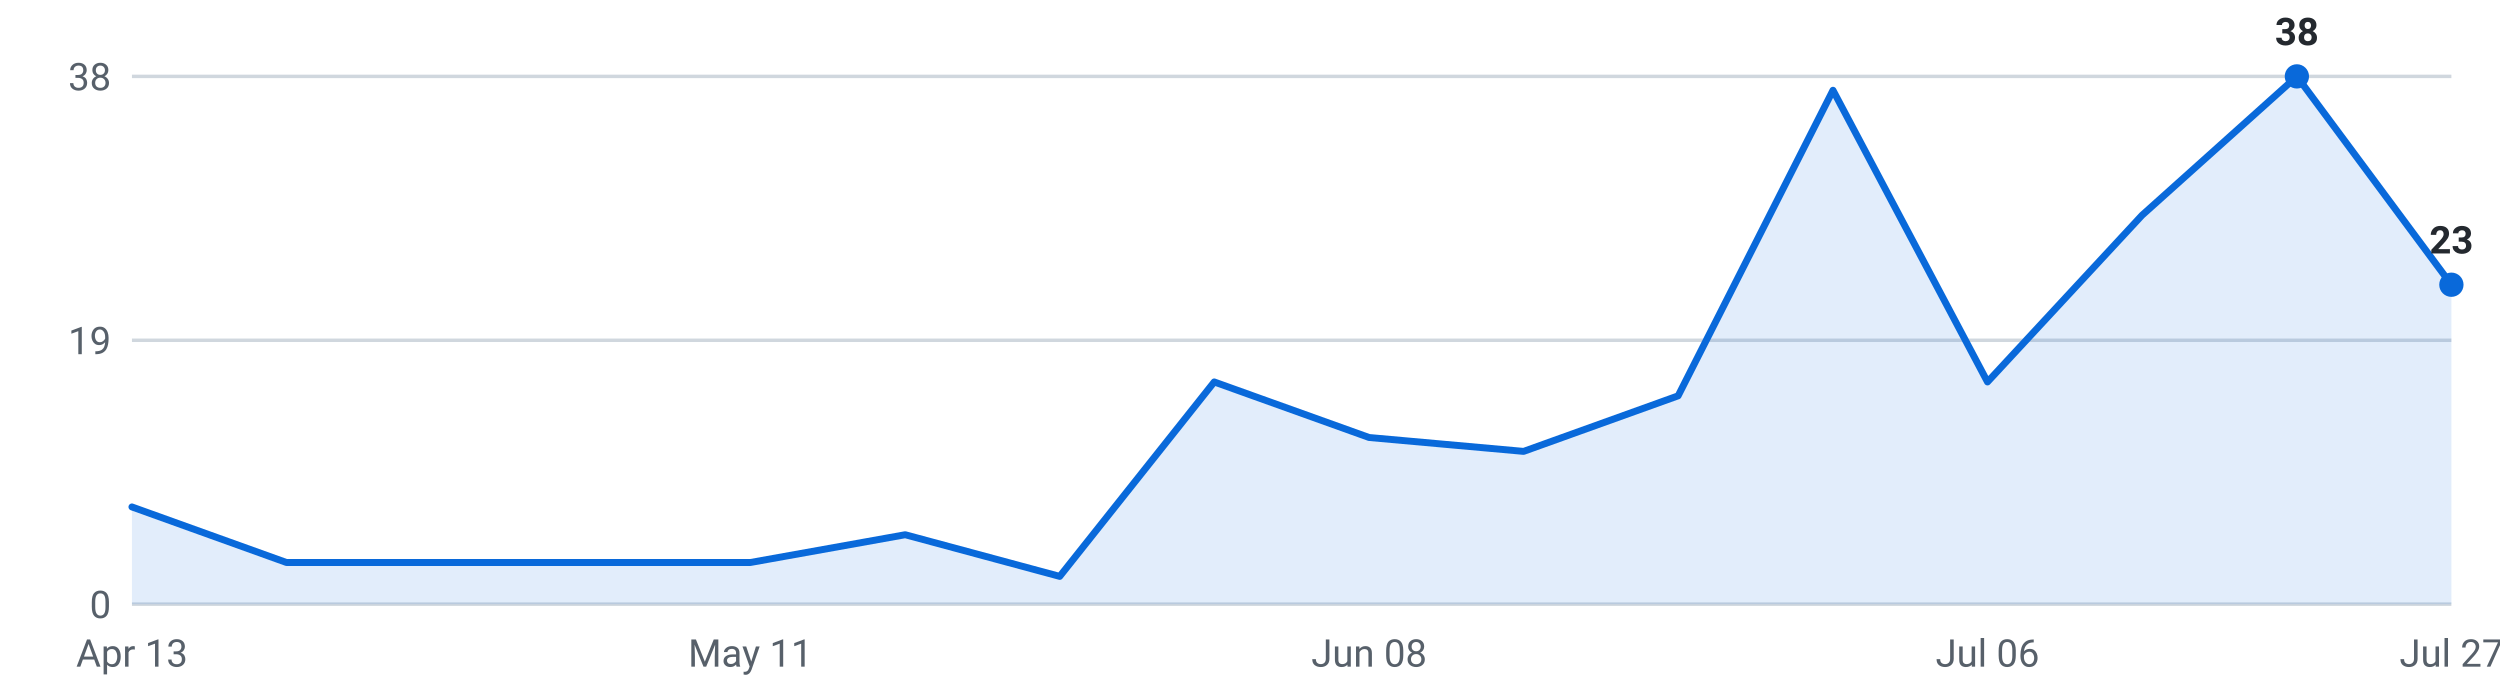
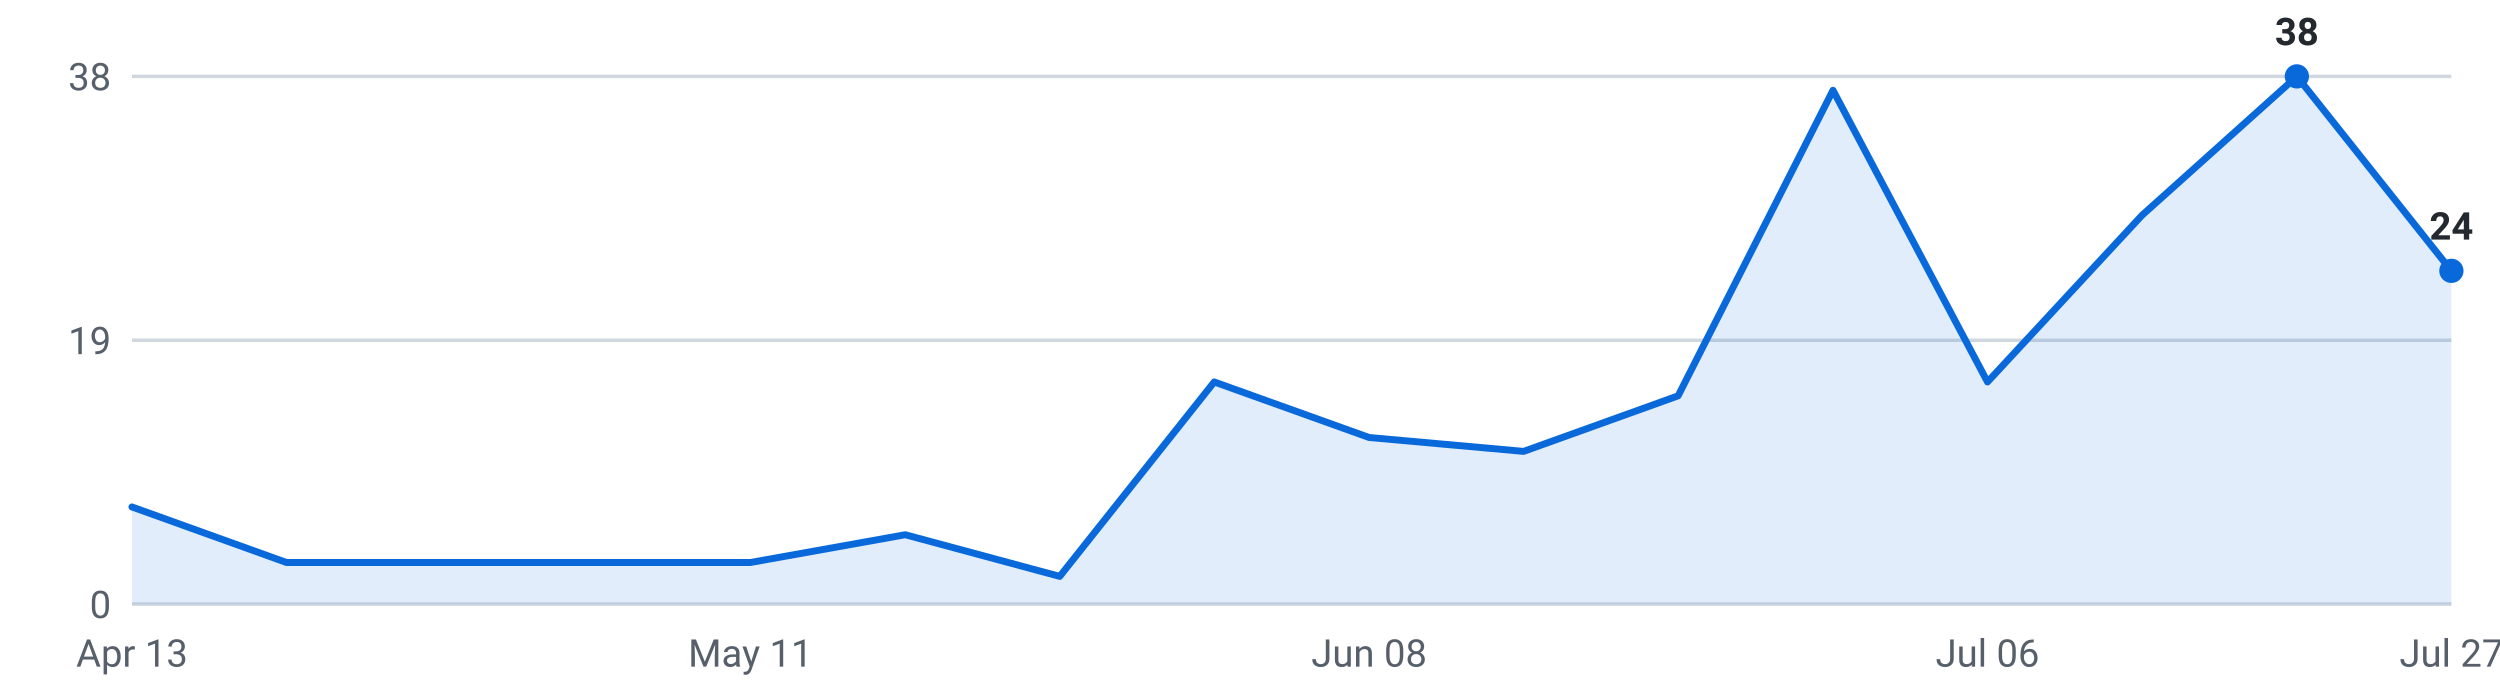
<svg xmlns="http://www.w3.org/2000/svg" viewBox="0 0 720 200" width="720" height="200" role="img" aria-label="Internships posted per week, last 16 weeks">
  <g font-family="-apple-system,Segoe UI,Roboto,sans-serif" font-size="11">
    <line x1="38" y1="174.0" x2="706" y2="174.0" stroke="#d0d7de" stroke-width="1" />
    <text x="32" y="178.0" text-anchor="end" fill="#57606a">0</text>
    <line x1="38" y1="98.0" x2="706" y2="98.0" stroke="#d0d7de" stroke-width="1" />
    <text x="32" y="102.0" text-anchor="end" fill="#57606a">19</text>
    <line x1="38" y1="22.0" x2="706" y2="22.0" stroke="#d0d7de" stroke-width="1" />
    <text x="32" y="26.0" text-anchor="end" fill="#57606a">38</text>
-     <path d="M38.0,174 L38.0,146.0 L82.5,162.0 L127.1,162.0 L171.6,162.0 L216.1,162.0 L260.7,154.0 L305.2,166.0 L349.7,110.0 L394.3,126.0 L438.8,130.0 L483.3,114.0 L527.9,26.0 L572.4,110.0 L616.9,62.0 L661.5,22.0 L706.0,82.0 L706.0,174 Z" fill="#0969da" fill-opacity="0.12" />
-     <polyline points="38.0,146.0 82.5,162.0 127.1,162.0 171.6,162.0 216.1,162.0 260.7,154.0 305.2,166.0 349.7,110.0 394.3,126.0 438.8,130.0 483.3,114.0 527.9,26.0 572.4,110.0 616.9,62.0 661.5,22.0 706.0,82.0" fill="none" stroke="#0969da" stroke-width="2" stroke-linejoin="round" stroke-linecap="round" />
+     <path d="M38.0,174 L38.0,146.0 L82.5,162.0 L127.1,162.0 L171.6,162.0 L216.1,162.0 L260.7,154.0 L305.2,166.0 L349.7,110.0 L394.3,126.0 L438.8,130.0 L483.3,114.0 L527.9,26.0 L572.4,110.0 L616.9,62.0 L661.5,22.0 L706.0,78.0 L706.0,174 Z" fill="#0969da" fill-opacity="0.12" />
+     <polyline points="38.0,146.0 82.5,162.0 127.1,162.0 171.6,162.0 216.1,162.0 260.7,154.0 305.2,166.0 349.7,110.0 394.3,126.0 438.8,130.0 483.3,114.0 527.9,26.0 572.4,110.0 616.9,62.0 661.5,22.0 706.0,78.0" fill="none" stroke="#0969da" stroke-width="2" stroke-linejoin="round" stroke-linecap="round" />
    <circle cx="661.5" cy="22.0" r="3.5" fill="#0969da" />
    <text x="661.5" y="13.0" text-anchor="middle" fill="#24292f" font-weight="600">38</text>
-     <circle cx="706.0" cy="82.0" r="3.5" fill="#0969da" />
-     <text x="706.0" y="73.0" text-anchor="middle" fill="#24292f" font-weight="600">23</text>
+     <circle cx="706.0" cy="78.0" r="3.5" fill="#0969da" />
+     <text x="706.0" y="69.0" text-anchor="middle" fill="#24292f" font-weight="600">24</text>
    <text x="38.0" y="192" text-anchor="middle" fill="#57606a">Apr 13</text>
    <text x="216.1" y="192" text-anchor="middle" fill="#57606a">May 11</text>
    <text x="394.3" y="192" text-anchor="middle" fill="#57606a">Jun 08</text>
    <text x="572.4" y="192" text-anchor="middle" fill="#57606a">Jul 06</text>
    <text x="706.0" y="192" text-anchor="middle" fill="#57606a">Jul 27</text>
  </g>
</svg>
